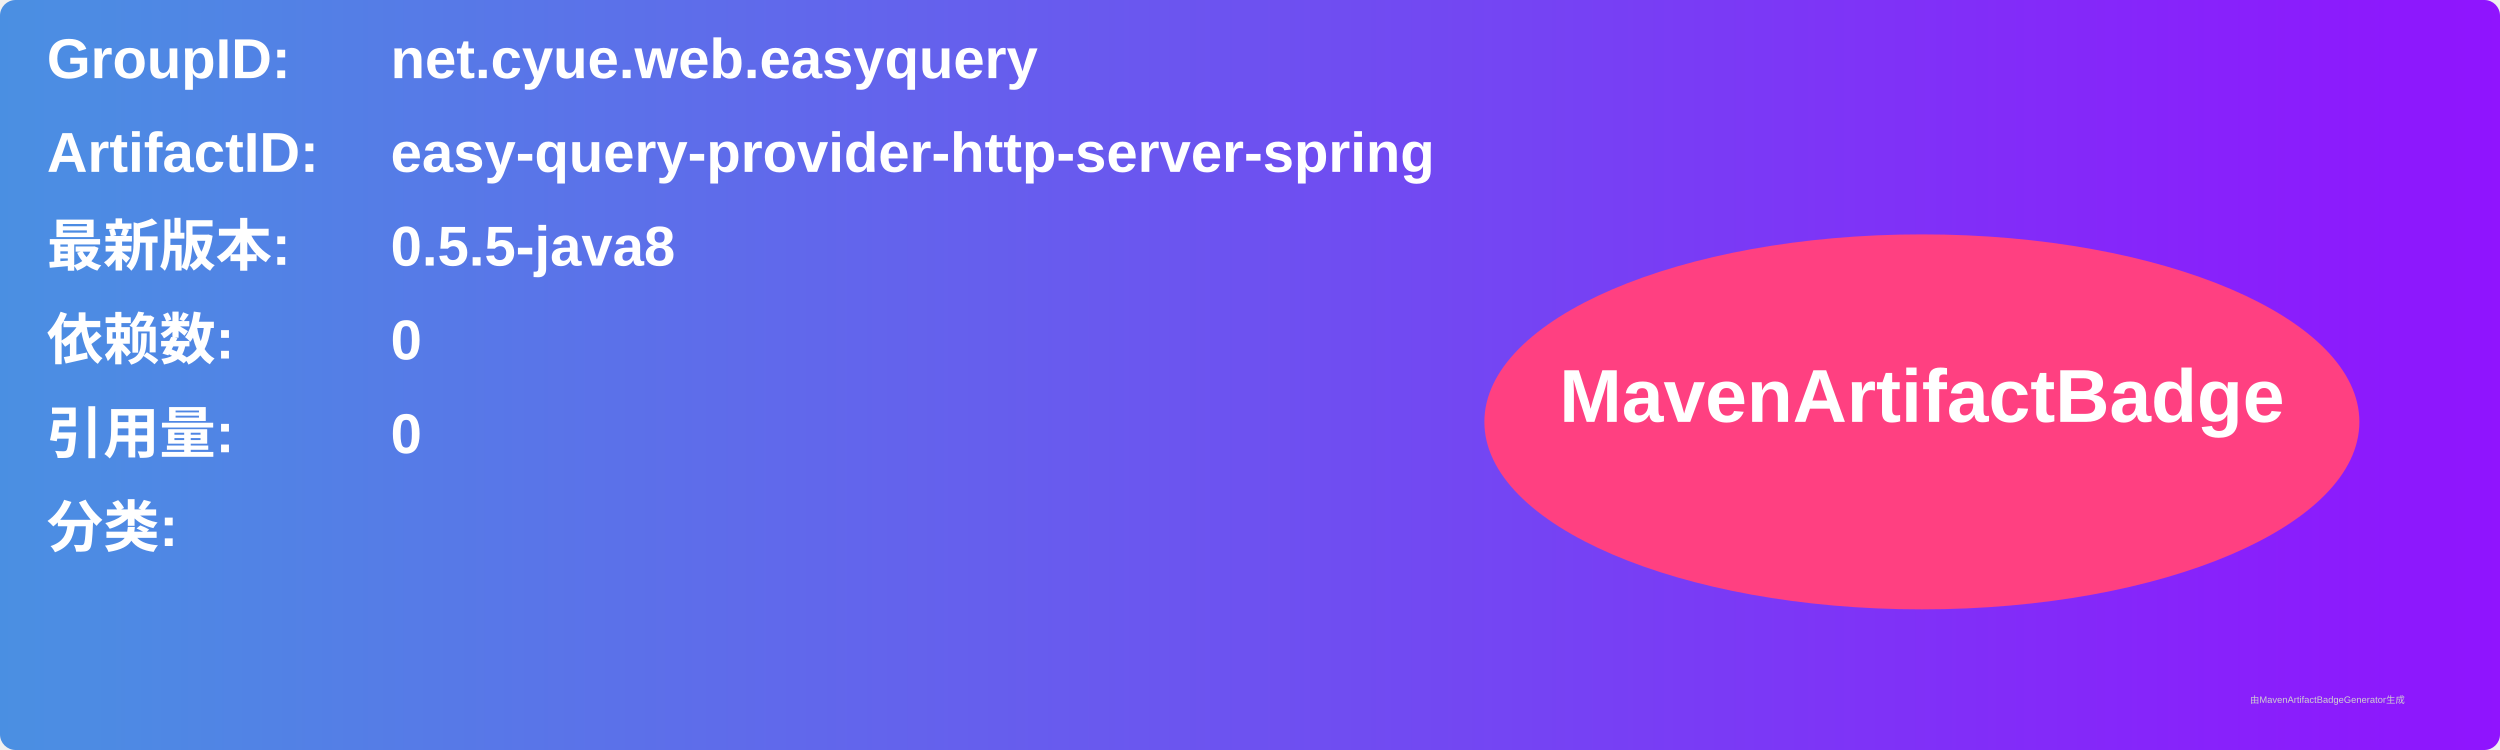
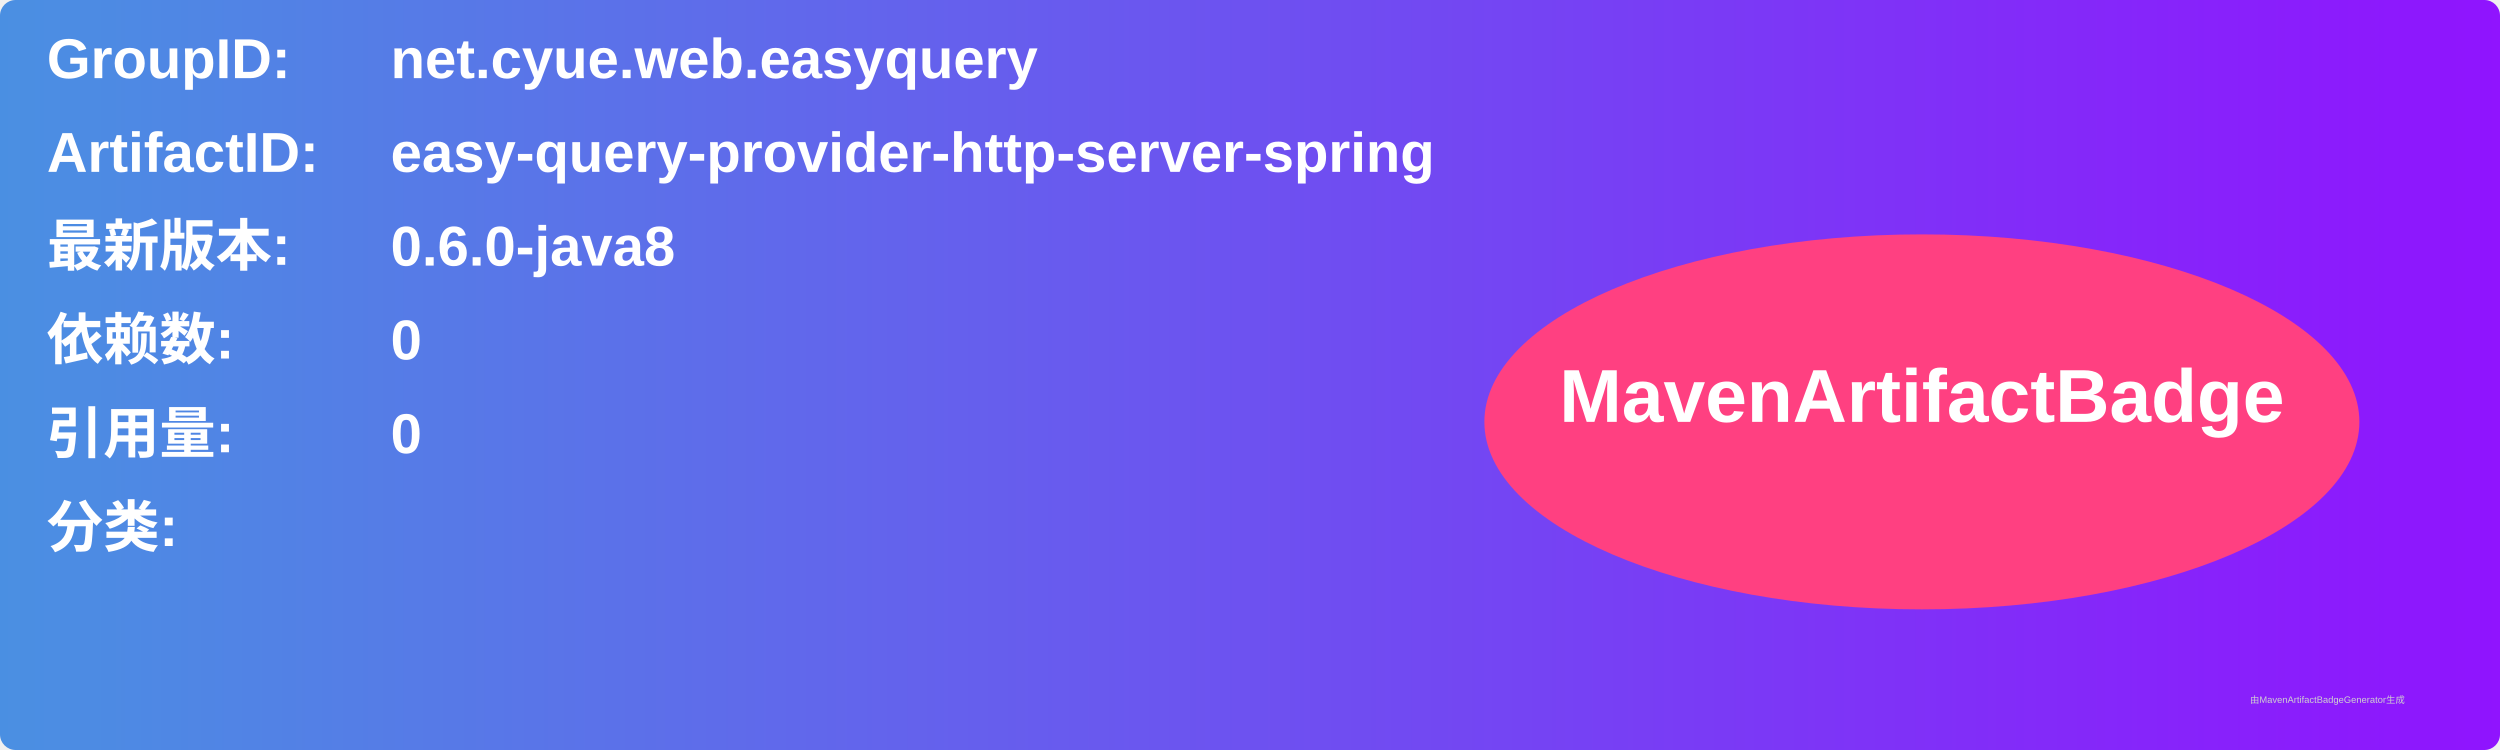
<svg xmlns="http://www.w3.org/2000/svg" width="800" height="240" viewBox="0 0 800 240">
  <linearGradient id="grad" x1="0%" y1="0%" x2="100%" y2="0%">
    <stop offset="0%" stop-color="#4a90e2" />
    <stop offset="100%" stop-color="#9013fe" />
  </linearGradient>
  <rect width="100%" height="100%" rx="5" ry="5" fill="url(#grad)" />
  <g transform="translate(15, 15)">
    <text x="0" y="10" font-family="Arial" font-size="18" fill="white" font-weight="bold" width="260">GroupID:</text>
    <text x="110" y="10" font-family="Arial" font-size="18" fill="white" font-weight="bold" width="460">net.cyue.web.easyquery</text>
    <text x="0" y="40" font-family="Arial" font-size="18" fill="white" font-weight="bold" width="260">ArtifactID:</text>
    <text x="110" y="40" font-family="Arial" font-size="18" fill="white" font-weight="bold" width="460">easy-query-provider-http-server-spring</text>
    <text x="0" y="70" font-family="Arial" font-size="18" fill="white" font-weight="bold">最新版本:</text>
    <text x="110" y="70" font-family="Arial" font-size="18" fill="white" font-weight="bold">
-       <tspan font-weight="bold">0.5.5-java8</tspan>
+       <tspan font-weight="bold">0.6.0-java8</tspan>
    </text>
    <text x="0" y="100" font-family="Arial" font-size="18" fill="white" font-weight="bold">依赖数: </text>
    <text x="110" y="100" font-family="Arial" font-size="18" fill="white">
      <tspan font-weight="bold">0</tspan>
    </text>
    <text x="0" y="130" font-family="Arial" font-size="18" fill="white" font-weight="bold">引用量: </text>
    <text x="110" y="130" font-family="Arial" font-size="18" fill="white">
      <tspan font-weight="bold">0</tspan>
    </text>
    <text x="0" y="160" font-family="Arial" font-size="18" fill="white" font-weight="bold">分类:</text>
    <text x="10" y="190" font-family="Arial" font-size="10" fill="white">
      <tspan font-weight="bold" />
    </text>
    <ellipse cx="600" cy="120" rx="140" ry="60" fill="#ff4081" />
    <text x="600" y="120" text-anchor="middle" font-family="Arial" font-size="24" fill="white" font-weight="bold">MavenArtifactBadge</text>
  </g>
  <text x="720" y="225" font-family="Arial" font-size="3" fill="#d0d0d0">由MavenArtifactBadgeGenerator生成</text>
</svg>
